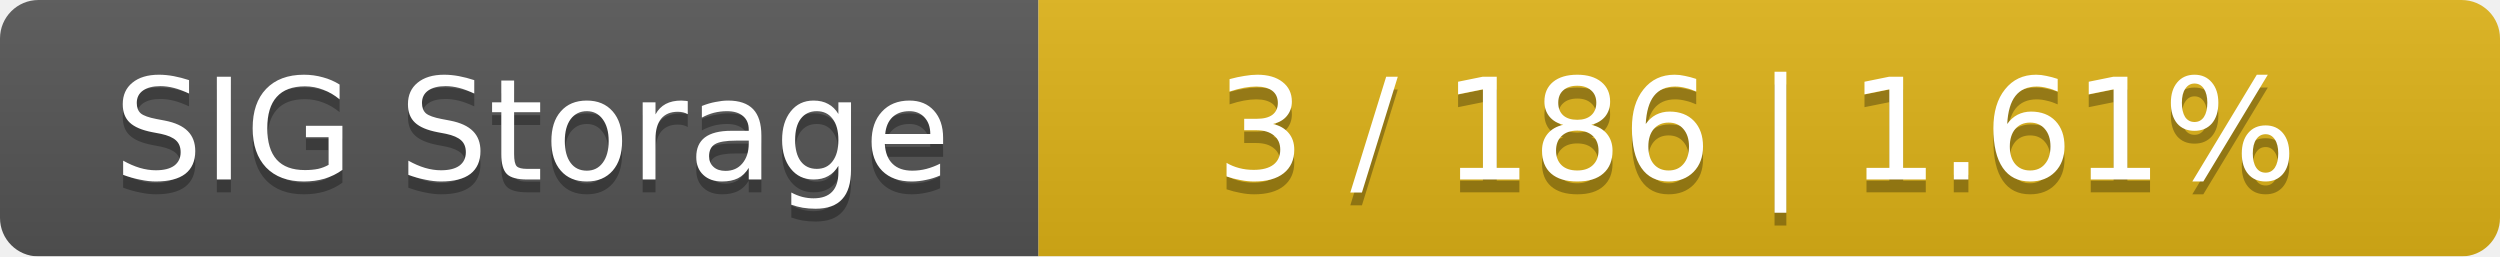
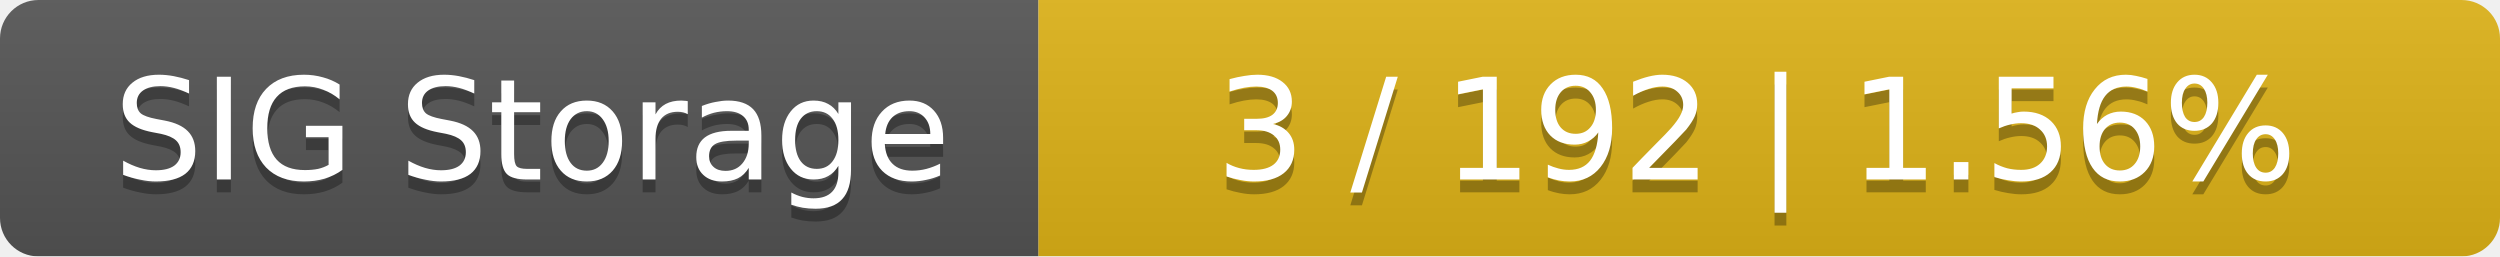
<svg xmlns="http://www.w3.org/2000/svg" width="195" height="20">
  <linearGradient id="smooth" x2="0" y2="100%">
    <stop offset="0" stop-color="#bbb" stop-opacity=".1" />
    <stop offset="1" stop-opacity=".1" />
  </linearGradient>
  <mask id="round">
    <rect width="195" height="20" rx="3" fill="#fff" />
  </mask>
  <g mask="url(#round)">
    <rect width="81" height="20" fill="#555" />
    <rect x="81" width="114" height="20" fill="#dfb317" />
    <rect width="195" height="20" fill="url(#smooth)" />
  </g>
  <g fill="#fff" text-anchor="middle" font-family="DejaVu Sans,Verdana,Geneva,sans-serif" font-size="11">
    <text x="41.5" y="15" fill="#010101" fill-opacity=".3">SIG Storage</text>
    <text x="41.5" y="14">SIG Storage</text>
-     <text x="137" y="15" fill="#010101" fill-opacity=".3">3 / 186    |    1.61%</text>
-     <text x="137" y="14">3 / 186    |    1.61%</text>
+     <text x="137" y="15" fill="#010101" fill-opacity=".3">3 / 192    |    1.56%</text>
+     <text x="137" y="14">3 / 192    |    1.56%</text>
  </g>
</svg>
